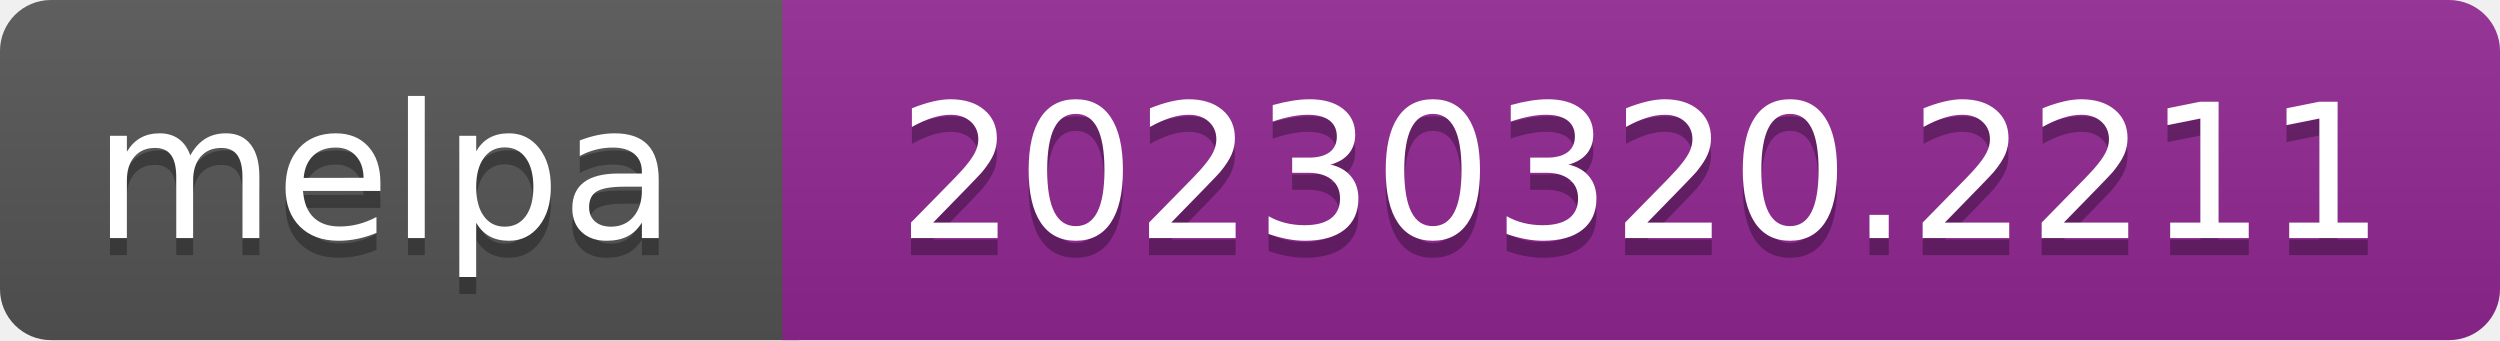
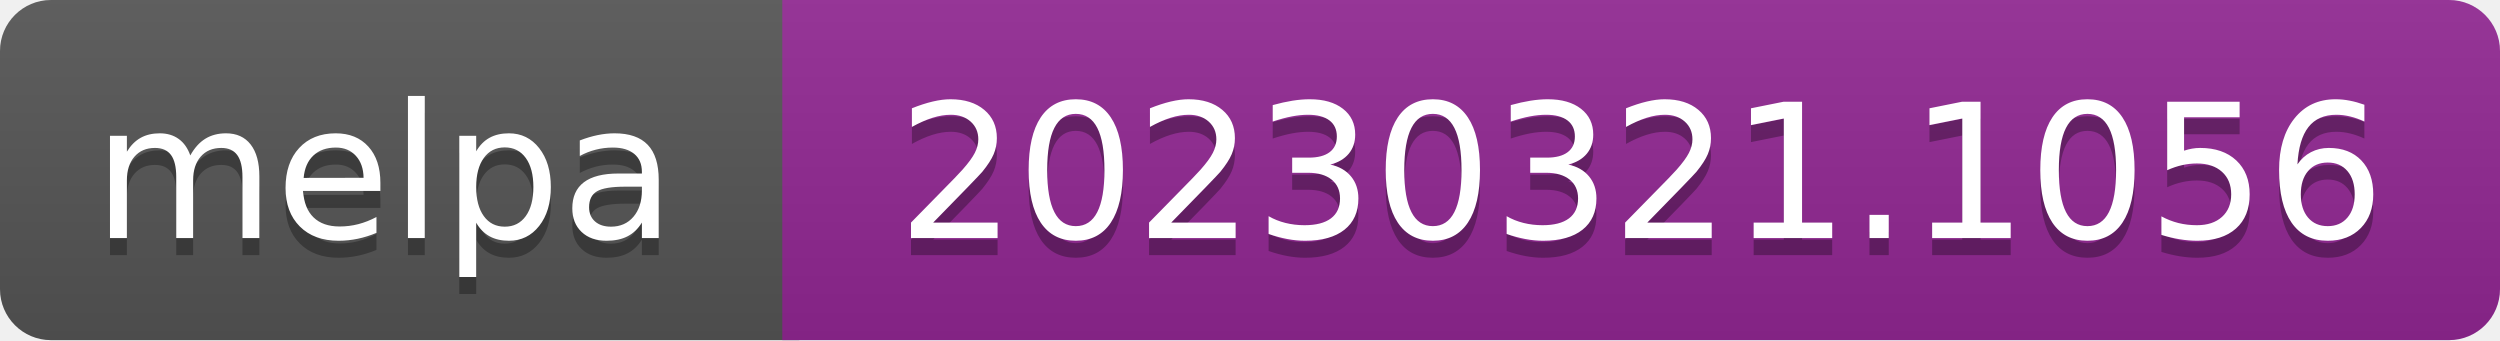
- <svg xmlns="http://www.w3.org/2000/svg" width="147" height="20" role="img" aria-label="melpa: 20230320.2211">
+ <svg xmlns="http://www.w3.org/2000/svg" width="147" height="20" role="img" aria-label="melpa: 20230321.1056">
  <linearGradient id="s" x2="0" y2="100%">
    <stop offset="0" stop-color="#bbb" stop-opacity=".1" />
    <stop offset="1" stop-opacity=".1" />
  </linearGradient>
  <clipPath id="r">
    <rect width="147" height="20" rx="3" fill="#fff" />
  </clipPath>
  <g clip-path="url(#r)">
    <rect width="47" height="20" fill="#555" />
    <rect x="46" width="147" height="20" fill="#922793" />
    <rect width="147" height="20" fill="url(#s)" />
  </g>
  <g fill="#fff" text-anchor="middle" font-family="Verdana,Geneva,DejaVu Sans,sans-serif" font-size="110" text-rendering="geometricPrecision">
    <text aria-hidden="true" x="226" y="150" fill="#010101" fill-opacity=".3" transform="scale(.1)" textLength="343">melpa</text>
    <text x="226" y="140" transform="scale(.1)" fill="#fff" textLength="343">melpa</text>
-     <text aria-hidden="true" x="965" y="150" fill="#010101" fill-opacity=".3" transform="scale(.1)" textLength="875">20230320.2211</text>
-     <text x="965" y="140" transform="scale(.1)" fill="#fff" textLength="875">20230320.2211</text>
+     <text aria-hidden="true" x="965" y="150" fill="#010101" fill-opacity=".3" transform="scale(.1)" textLength="875">20230321.1056</text>
+     <text x="965" y="140" transform="scale(.1)" fill="#fff" textLength="875">20230321.1056</text>
  </g>
</svg>
